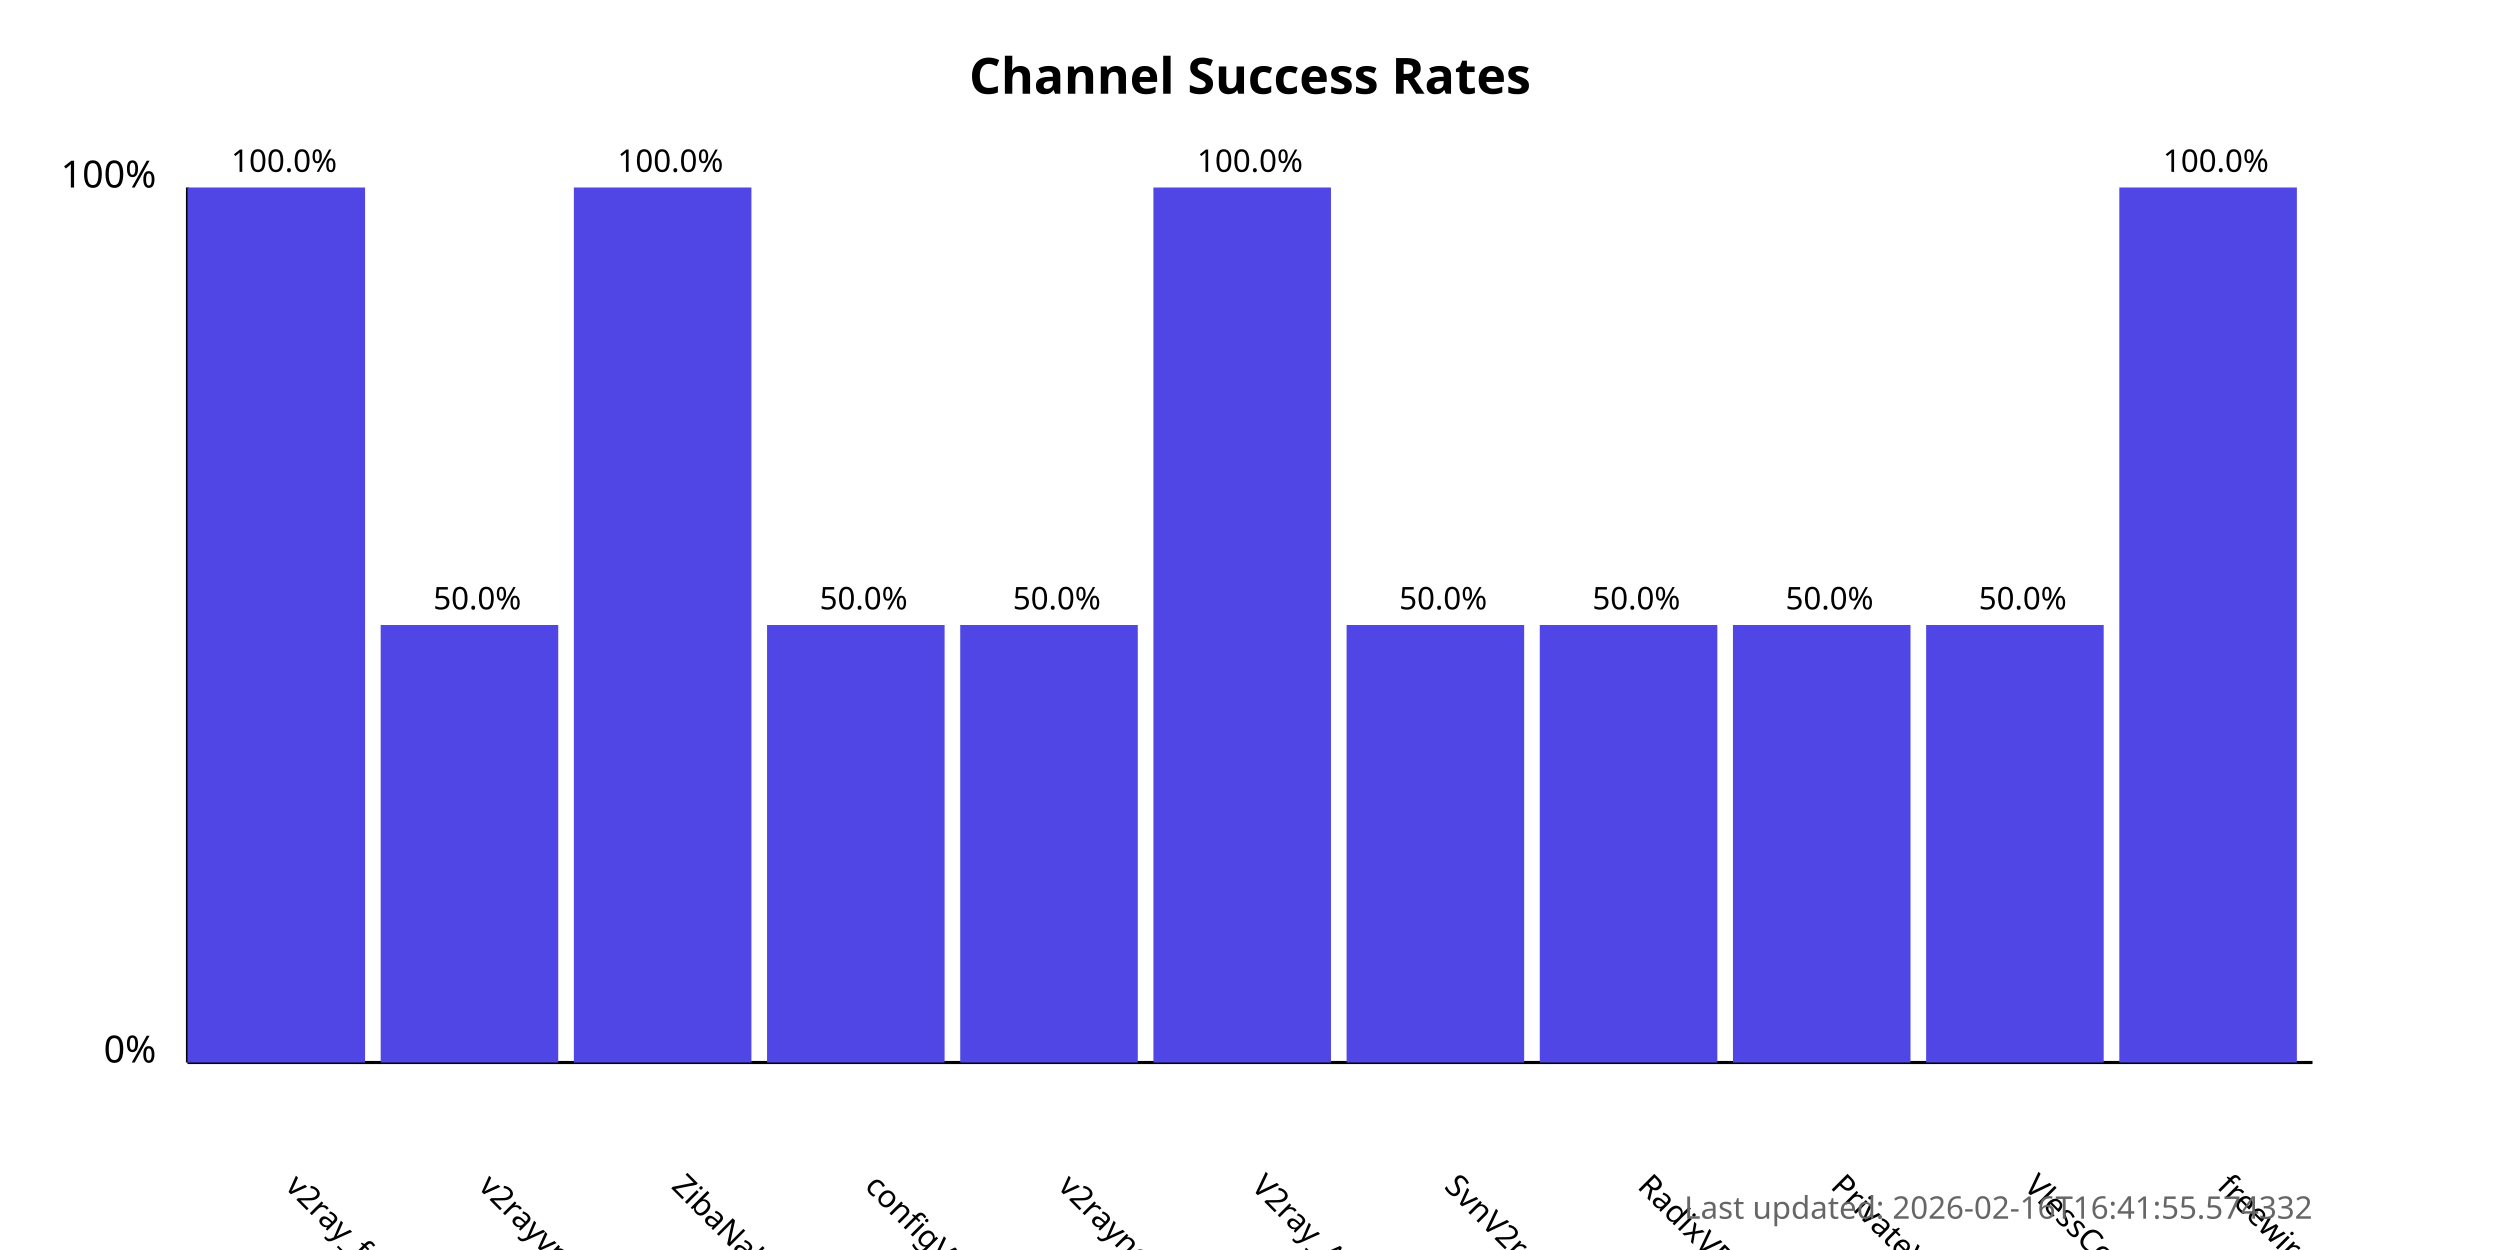
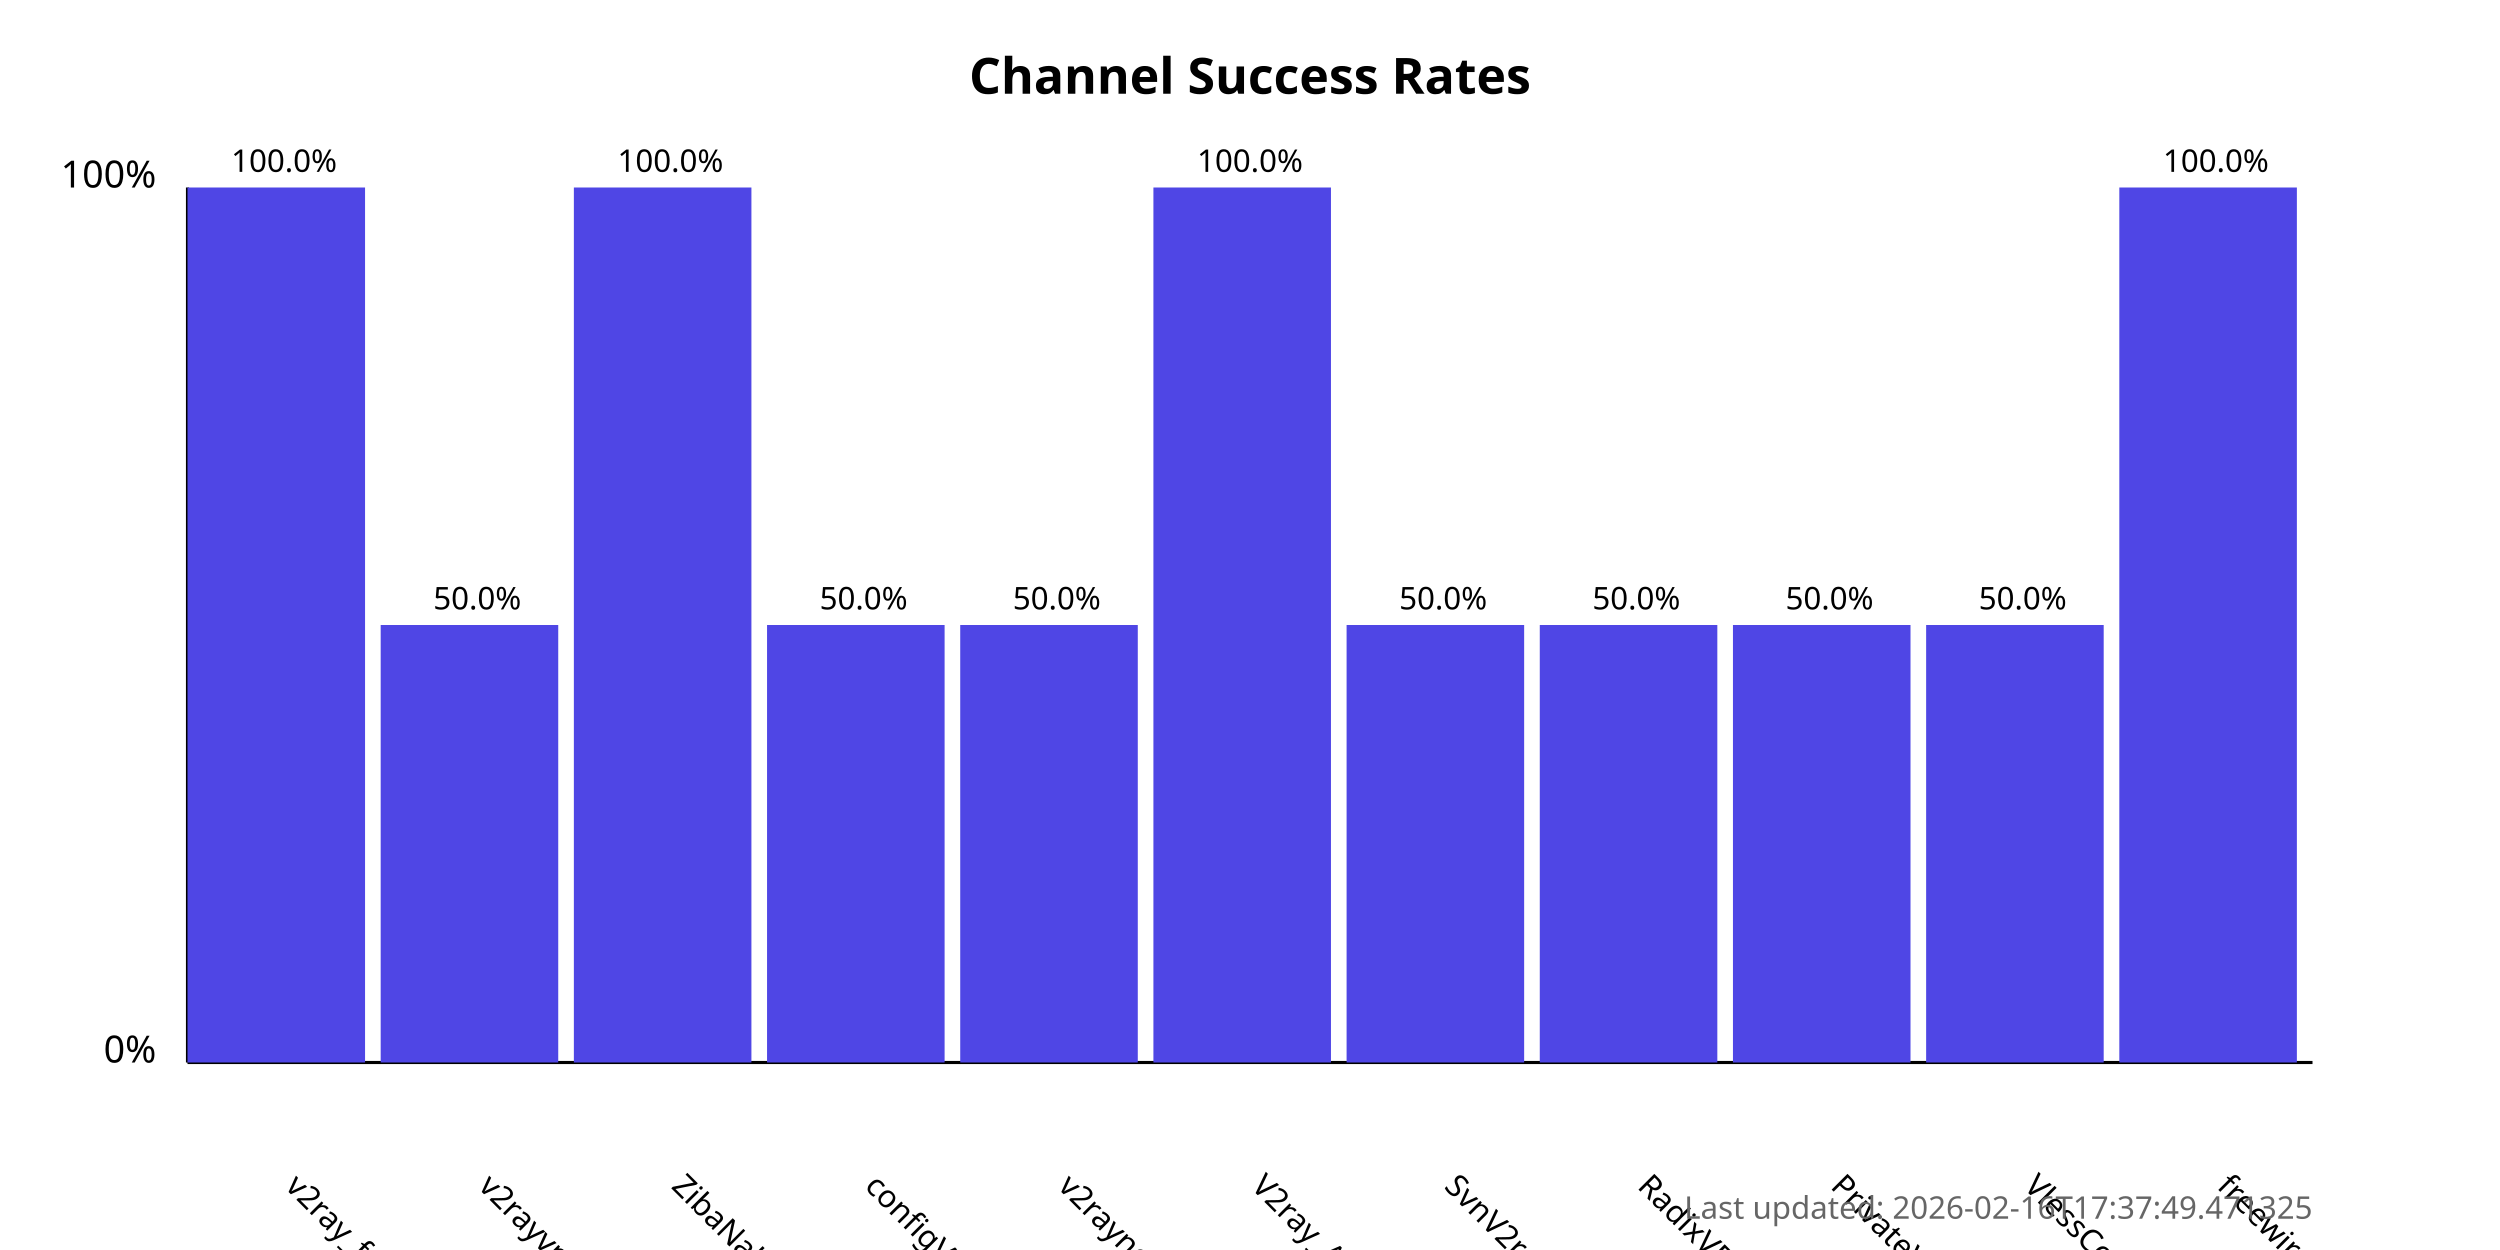
<svg xmlns="http://www.w3.org/2000/svg" width="800" height="400">
  <style>
            .chart-title { font: bold 16px sans-serif; }
            .axis-label { font: 12px sans-serif; }
            .tick-label { font: 10px sans-serif; }
            .bar { fill: #4f46e5; }
            .bar:hover { fill: #6366f1; }
            .timestamp { font: 10px sans-serif; fill: #666; }
        </style>
  <text x="400.0" y="30" text-anchor="middle" class="chart-title">
            Channel Success Rates
        </text>
  <line x1="60" y1="340" x2="60" y2="60" stroke="black" stroke-width="1" />
  <line x1="60" y1="340" x2="740" y2="340" stroke="black" stroke-width="1" />
  <text x="50" y="340" text-anchor="end" class="axis-label">0%</text>
  <text x="50" y="60" text-anchor="end" class="axis-label">100%</text>
  <g>
    <rect x="60" y="60.0" width="56.818" height="280.0" class="bar" />
    <text x="90.909" y="380" transform="rotate(45, 90.90909, 380)" text-anchor="start" class="tick-label">
                v2ray_free_conf
            </text>
    <text x="90.909" y="55.0" text-anchor="middle" class="tick-label">
                100.0%
            </text>
  </g>
  <g>
    <rect x="121.818" y="200.0" width="56.818" height="140.0" class="bar" />
    <text x="152.727" y="380" transform="rotate(45, 152.7273, 380)" text-anchor="start" class="tick-label">
                v2rayvpno
            </text>
    <text x="152.727" y="195.0" text-anchor="middle" class="tick-label">
                50.0%
            </text>
  </g>
  <g>
    <rect x="183.636" y="60.0" width="56.818" height="280.0" class="bar" />
    <text x="214.545" y="380" transform="rotate(45, 214.5455, 380)" text-anchor="start" class="tick-label">
                ZibaNabz
            </text>
    <text x="214.545" y="55.0" text-anchor="middle" class="tick-label">
                100.0%
            </text>
  </g>
  <g>
    <rect x="245.455" y="200.0" width="56.818" height="140.0" class="bar" />
    <text x="276.364" y="380" transform="rotate(45, 276.3636, 380)" text-anchor="start" class="tick-label">
                configV2rayForFree
            </text>
    <text x="276.364" y="195.0" text-anchor="middle" class="tick-label">
                50.0%
            </text>
  </g>
  <g>
    <rect x="307.273" y="200.0" width="56.818" height="140.0" class="bar" />
    <text x="338.182" y="380" transform="rotate(45, 338.1818, 380)" text-anchor="start" class="tick-label">
                v2rayngvpn
            </text>
    <text x="338.182" y="195.0" text-anchor="middle" class="tick-label">
                50.0%
            </text>
  </g>
  <g>
    <rect x="369.091" y="60.0" width="56.818" height="280.0" class="bar" />
    <text x="400.0" y="380" transform="rotate(45, 400.0, 380)" text-anchor="start" class="tick-label">
                V2ray_Alpha
            </text>
    <text x="400.0" y="55.0" text-anchor="middle" class="tick-label">
                100.0%
            </text>
  </g>
  <g>
    <rect x="430.909" y="200.0" width="56.818" height="140.0" class="bar" />
    <text x="461.818" y="380" transform="rotate(45, 461.8182, 380)" text-anchor="start" class="tick-label">
                SvnV2ray
            </text>
    <text x="461.818" y="195.0" text-anchor="middle" class="tick-label">
                50.0%
            </text>
  </g>
  <g>
    <rect x="492.727" y="200.0" width="56.818" height="140.0" class="bar" />
    <text x="523.636" y="380" transform="rotate(45, 523.6364, 380)" text-anchor="start" class="tick-label">
                RadixVPN
            </text>
    <text x="523.636" y="195.0" text-anchor="middle" class="tick-label">
                50.0%
            </text>
  </g>
  <g>
    <rect x="554.545" y="200.0" width="56.818" height="140.0" class="bar" />
    <text x="585.455" y="380" transform="rotate(45, 585.4545, 380)" text-anchor="start" class="tick-label">
                PrivateVPNs
            </text>
    <text x="585.455" y="195.0" text-anchor="middle" class="tick-label">
                50.0%
            </text>
  </g>
  <g>
    <rect x="616.364" y="200.0" width="56.818" height="140.0" class="bar" />
    <text x="647.273" y="380" transform="rotate(45, 647.2727, 380)" text-anchor="start" class="tick-label">
                VlessConfig
            </text>
    <text x="647.273" y="195.0" text-anchor="middle" class="tick-label">
                50.0%
            </text>
  </g>
  <g>
    <rect x="678.182" y="60.0" width="56.818" height="280.0" class="bar" />
    <text x="709.091" y="380" transform="rotate(45, 709.0909, 380)" text-anchor="start" class="tick-label">
                freewireguard
            </text>
    <text x="709.091" y="55.0" text-anchor="middle" class="tick-label">
                100.0%
            </text>
  </g>
  <text x="740" y="390" text-anchor="end" class="timestamp">
-             Last updated: 2026-02-16T16:41:55.574332
+             Last updated: 2026-02-16T17:37:49.471325
        </text>
</svg>
